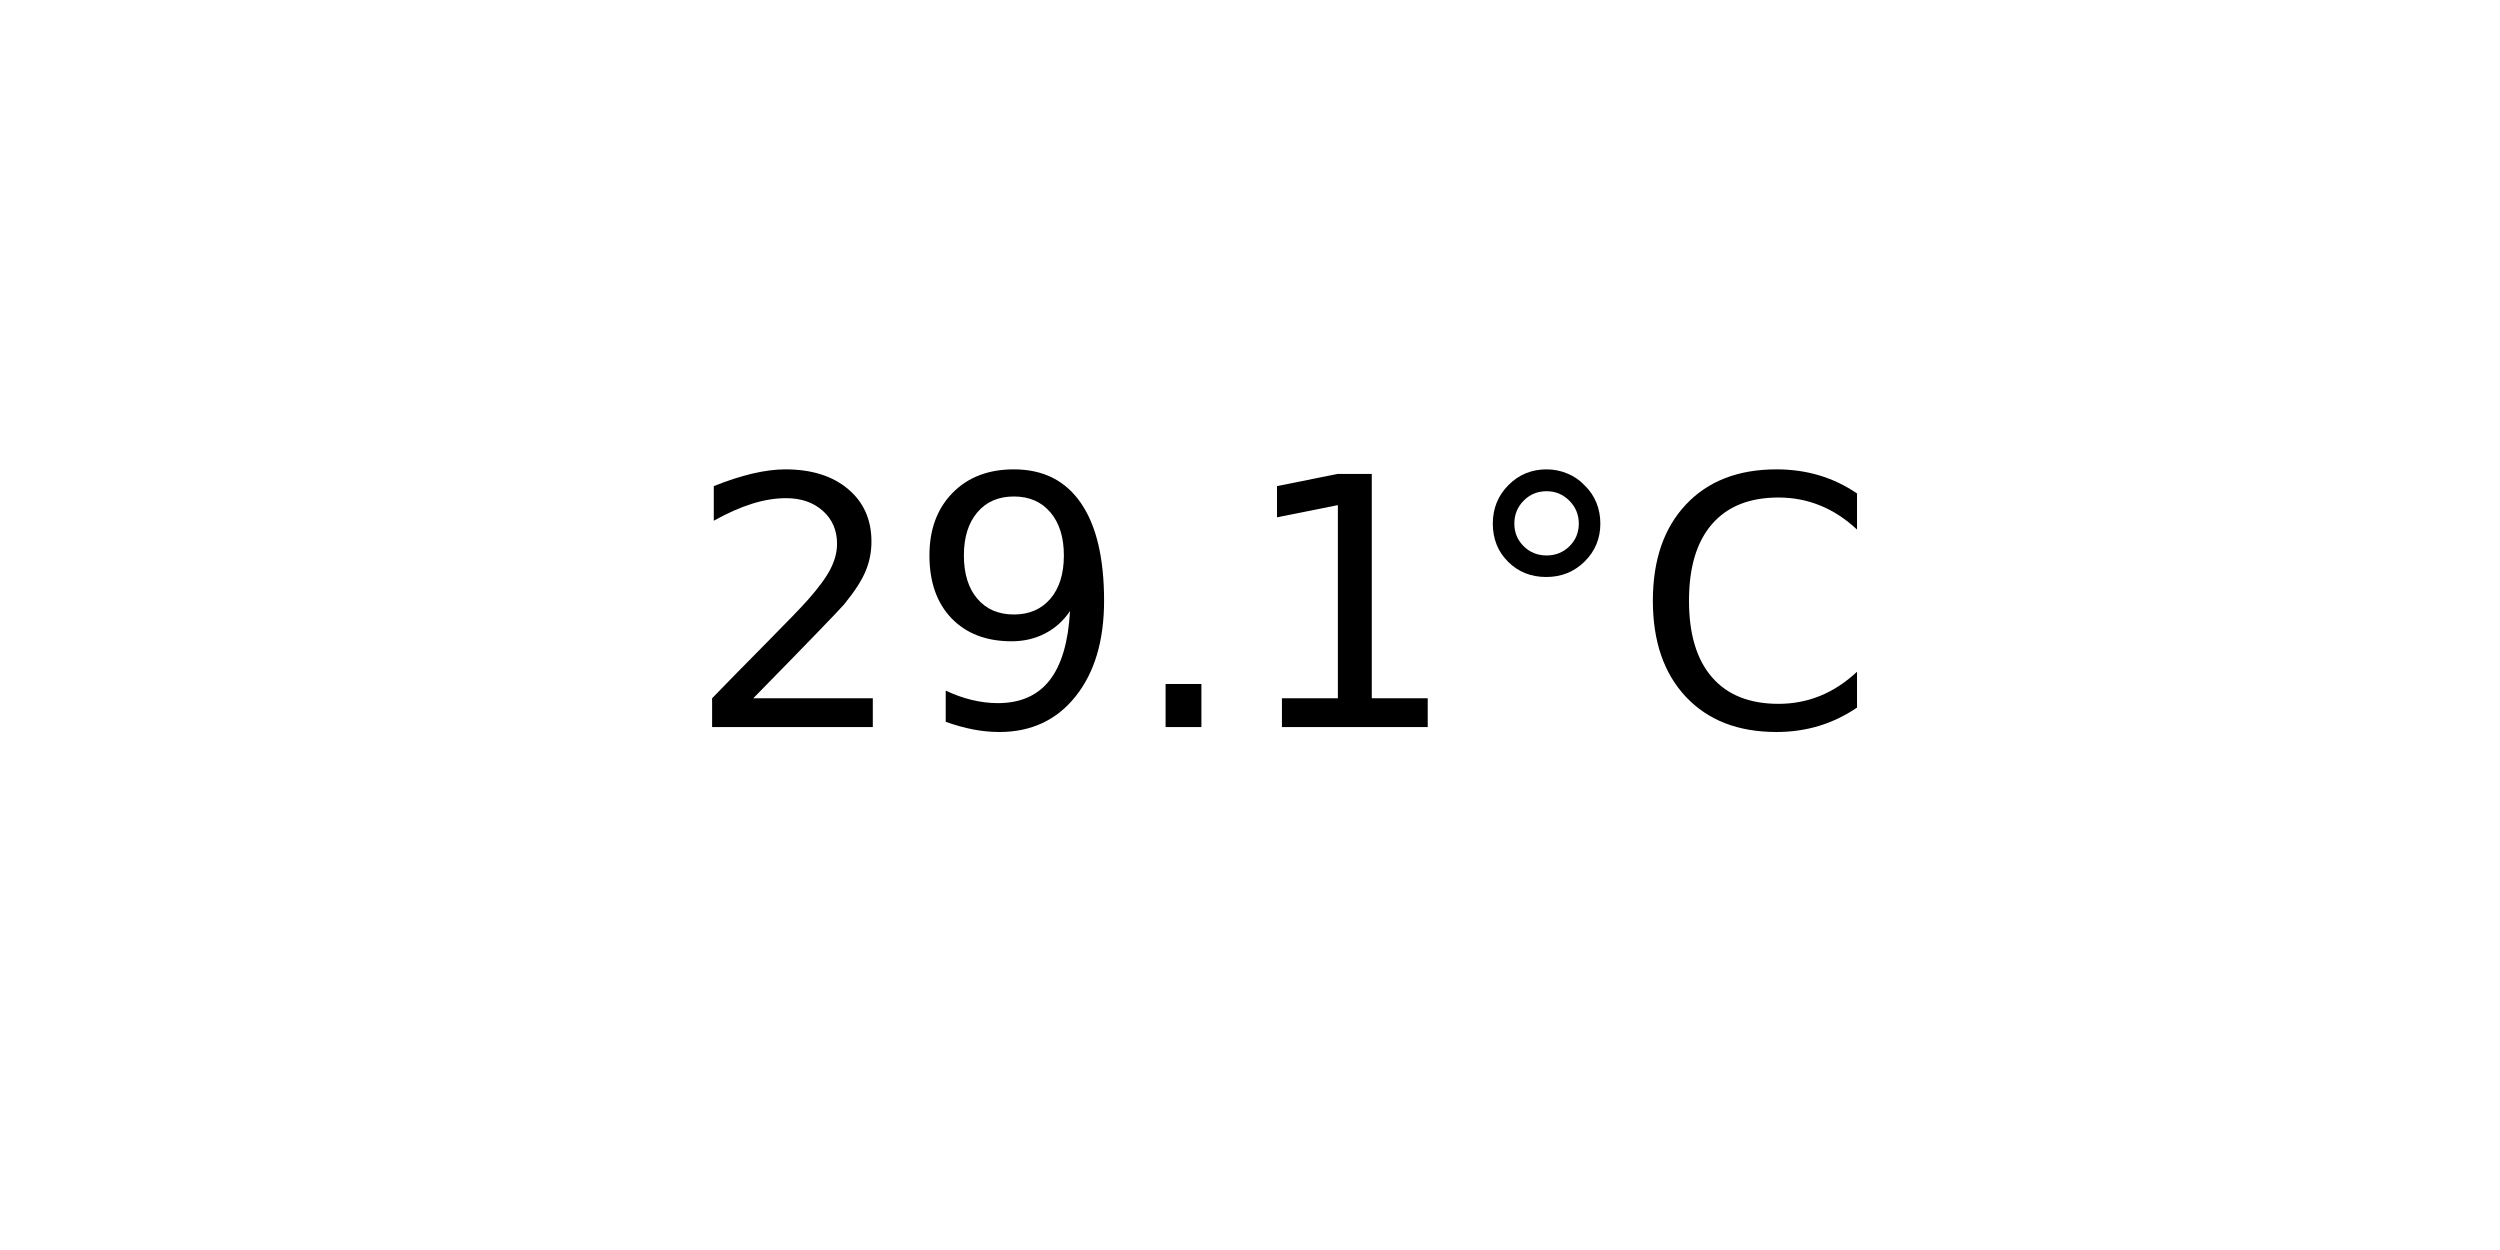
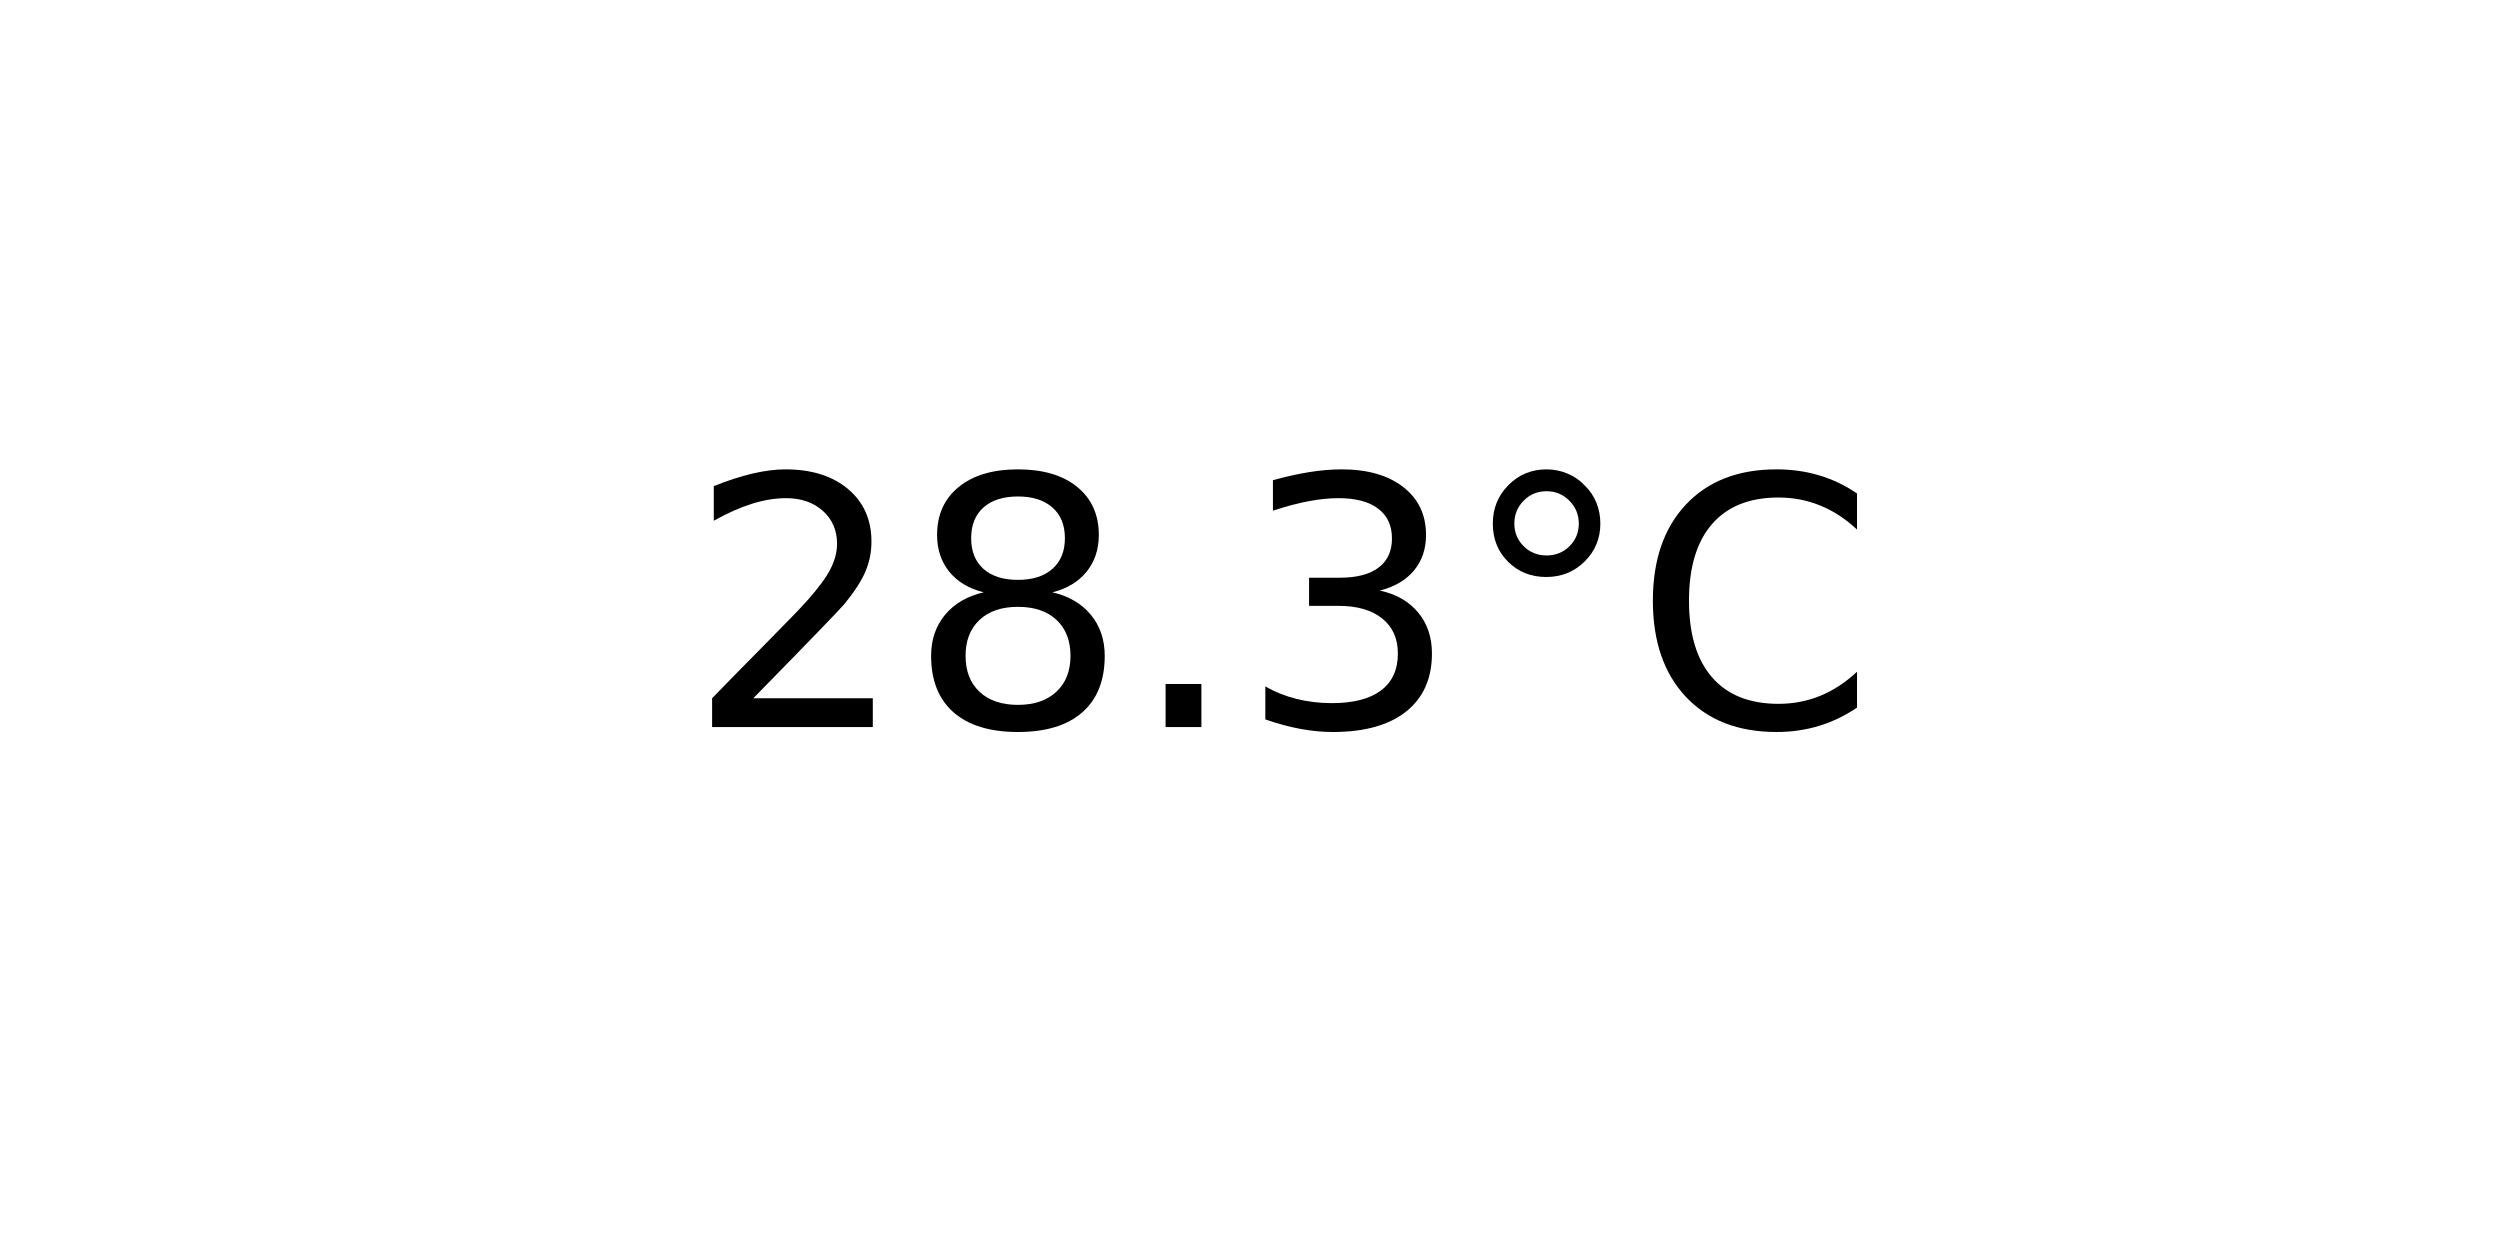
<svg xmlns="http://www.w3.org/2000/svg" xmlns:xlink="http://www.w3.org/1999/xlink" width="72pt" height="36pt" viewBox="0 0 72 36" version="1.1">
  <defs>
    <style type="text/css">*{stroke-linejoin: round; stroke-linecap: butt}</style>
  </defs>
  <g id="figure_1">
    <g id="axes_1">
      <g id="text_1">
        <g transform="translate(19.77578 20.93937) scale(0.1 -0.1)">
          <defs>
            <path id="DejaVuSans-32" d="M 1228 531  L 3431 531  L 3431 0  L 469 0  L 469 531  Q 828 903 1448 1529  Q 2069 2156 2228 2338  Q 2531 2678 2651 2914  Q 2772 3150 2772 3378  Q 2772 3750 2511 3984  Q 2250 4219 1831 4219  Q 1534 4219 1204 4116  Q 875 4013 500 3803  L 500 4441  Q 881 4594 1212 4672  Q 1544 4750 1819 4750  Q 2544 4750 2975 4387  Q 3406 4025 3406 3419  Q 3406 3131 3298 2873  Q 3191 2616 2906 2266  Q 2828 2175 2409 1742  Q 1991 1309 1228 531  z " transform="scale(0.015625)" />
-             <path id="DejaVuSans-39" d="M 703 97  L 703 672  Q 941 559 1184 500  Q 1428 441 1663 441  Q 2288 441 2617 861  Q 2947 1281 2994 2138  Q 2813 1869 2534 1725  Q 2256 1581 1919 1581  Q 1219 1581 811 2004  Q 403 2428 403 3163  Q 403 3881 828 4315  Q 1253 4750 1959 4750  Q 2769 4750 3195 4129  Q 3622 3509 3622 2328  Q 3622 1225 3098 567  Q 2575 -91 1691 -91  Q 1453 -91 1209 -44  Q 966 3 703 97  z M 1959 2075  Q 2384 2075 2632 2365  Q 2881 2656 2881 3163  Q 2881 3666 2632 3958  Q 2384 4250 1959 4250  Q 1534 4250 1286 3958  Q 1038 3666 1038 3163  Q 1038 2656 1286 2365  Q 1534 2075 1959 2075  z " transform="scale(0.015625)" />
+             <path id="DejaVuSans-38" d="M 2034 2216  Q 1584 2216 1326 1975  Q 1069 1734 1069 1313  Q 1069 891 1326 650  Q 1584 409 2034 409  Q 2484 409 2743 651  Q 3003 894 3003 1313  Q 3003 1734 2745 1975  Q 2488 2216 2034 2216  z M 1403 2484  Q 997 2584 770 2862  Q 544 3141 544 3541  Q 544 4100 942 4425  Q 1341 4750 2034 4750  Q 2731 4750 3128 4425  Q 3525 4100 3525 3541  Q 3525 3141 3298 2862  Q 3072 2584 2669 2484  Q 3125 2378 3379 2068  Q 3634 1759 3634 1313  Q 3634 634 3220 271  Q 2806 -91 2034 -91  Q 1263 -91 848 271  Q 434 634 434 1313  Q 434 1759 690 2068  Q 947 2378 1403 2484  z M 1172 3481  Q 1172 3119 1398 2916  Q 1625 2713 2034 2713  Q 2441 2713 2670 2916  Q 2900 3119 2900 3481  Q 2900 3844 2670 4047  Q 2441 4250 2034 4250  Q 1625 4250 1398 4047  Q 1172 3844 1172 3481  z " transform="scale(0.015625)" />
            <path id="DejaVuSans-2e" d="M 684 794  L 1344 794  L 1344 0  L 684 0  L 684 794  z " transform="scale(0.015625)" />
-             <path id="DejaVuSans-31" d="M 794 531  L 1825 531  L 1825 4091  L 703 3866  L 703 4441  L 1819 4666  L 2450 4666  L 2450 531  L 3481 531  L 3481 0  L 794 0  L 794 531  z " transform="scale(0.015625)" />
+             <path id="DejaVuSans-33" d="M 2597 2516  Q 3050 2419 3304 2112  Q 3559 1806 3559 1356  Q 3559 666 3084 287  Q 2609 -91 1734 -91  Q 1441 -91 1130 -33  Q 819 25 488 141  L 488 750  Q 750 597 1062 519  Q 1375 441 1716 441  Q 2309 441 2620 675  Q 2931 909 2931 1356  Q 2931 1769 2642 2001  Q 2353 2234 1838 2234  L 1294 2234  L 1294 2753  L 1863 2753  Q 2328 2753 2575 2939  Q 2822 3125 2822 3475  Q 2822 3834 2567 4026  Q 2313 4219 1838 4219  Q 1578 4219 1281 4162  Q 984 4106 628 3988  L 628 4550  Q 988 4650 1302 4700  Q 1616 4750 1894 4750  Q 2613 4750 3031 4423  Q 3450 4097 3450 3541  Q 3450 3153 3228 2886  Q 3006 2619 2597 2516  z " transform="scale(0.015625)" />
            <path id="DejaVuSans-b0" d="M 1600 4347  Q 1350 4347 1178 4173  Q 1006 4000 1006 3750  Q 1006 3503 1178 3333  Q 1350 3163 1600 3163  Q 1850 3163 2022 3333  Q 2194 3503 2194 3750  Q 2194 3997 2020 4172  Q 1847 4347 1600 4347  z M 1600 4750  Q 1800 4750 1984 4673  Q 2169 4597 2303 4453  Q 2447 4313 2519 4134  Q 2591 3956 2591 3750  Q 2591 3338 2302 3052  Q 2013 2766 1594 2766  Q 1172 2766 890 3047  Q 609 3328 609 3750  Q 609 4169 896 4459  Q 1184 4750 1600 4750  z " transform="scale(0.015625)" />
            <path id="DejaVuSans-43" d="M 4122 4306  L 4122 3641  Q 3803 3938 3442 4084  Q 3081 4231 2675 4231  Q 1875 4231 1450 3742  Q 1025 3253 1025 2328  Q 1025 1406 1450 917  Q 1875 428 2675 428  Q 3081 428 3442 575  Q 3803 722 4122 1019  L 4122 359  Q 3791 134 3420 21  Q 3050 -91 2638 -91  Q 1578 -91 968 557  Q 359 1206 359 2328  Q 359 3453 968 4101  Q 1578 4750 2638 4750  Q 3056 4750 3426 4639  Q 3797 4528 4122 4306  z " transform="scale(0.015625)" />
          </defs>
          <use xlink:href="#DejaVuSans-32" />
-           <use xlink:href="#DejaVuSans-39" x="63.623" />
+           <use xlink:href="#DejaVuSans-38" x="63.623" />
          <use xlink:href="#DejaVuSans-2e" x="127.246" />
-           <use xlink:href="#DejaVuSans-31" x="159.033" />
+           <use xlink:href="#DejaVuSans-33" x="159.033" />
          <use xlink:href="#DejaVuSans-b0" x="222.656" />
          <use xlink:href="#DejaVuSans-43" x="272.656" />
        </g>
      </g>
    </g>
  </g>
</svg>
